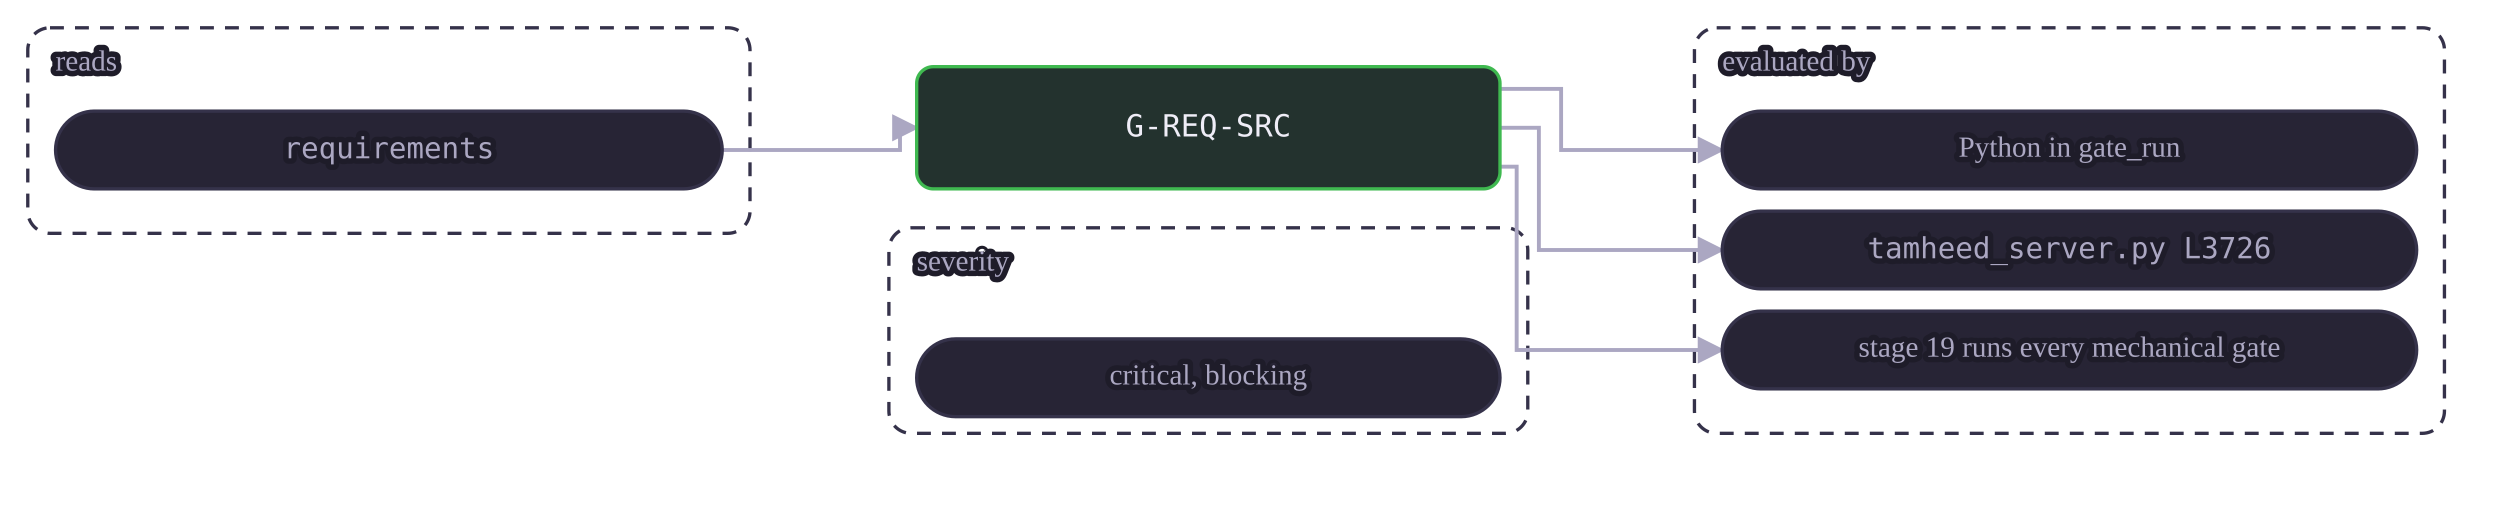
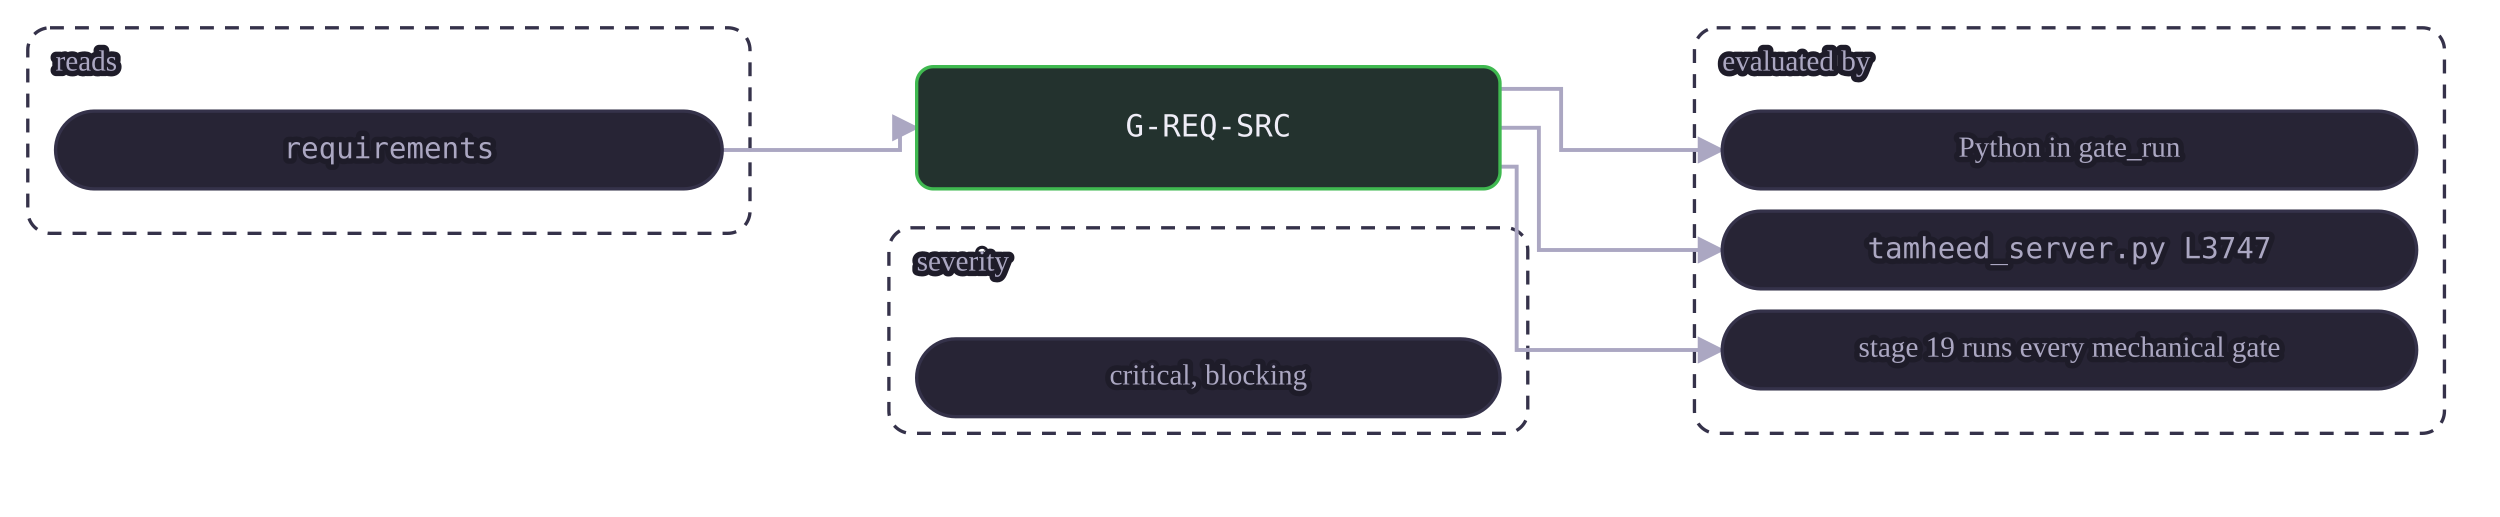
<svg xmlns="http://www.w3.org/2000/svg" class="dia" lang="en" viewBox="0 0 900 186" width="900" height="186" role="img" aria-label="A mechanical gate reads its tables and is evaluated by a view or by Python in gate_run. A judgment or warn gate is the agent's judgment at the stages whose Check names it, recorded in the journal.">
  <style>svg{font-family:Georgia, "Times New Roman", serif;color:#efedf7;direction:ltr}text{fill:currentColor}.box{fill:#272435;stroke:#35324a;stroke-width:1.2}.box.acc{fill:#2a2545;stroke:#a78bfa}.box.good{fill:#23322e;stroke:#3fb950}.box.bad{fill:#38222d;stroke:#f85149}.box.warn{fill:#3a312c;stroke:#e3b341}.box.frame{fill:none;stroke:#35324a;stroke-dasharray:5 4}.frame .lbl{fill:#aba7c2}.edge{fill:none;stroke:#aba7c2;stroke-width:1.4}.edge.acc{stroke:#a78bfa;stroke-width:1.8}.edge.loop{stroke-dasharray:4 3}.lbl{font-size:12px}.lbl.small{font-size:10.5px;fill:#aba7c2;paint-order:stroke fill;stroke:#1e1c29;stroke-width:4px;stroke-linejoin:round}.lbl.strong{font-weight:600;font-size:13px}.num{font-family:Consolas, Menlo, monospace;font-size:11px;direction:ltr;unicode-bidi:isolate}.arrow{fill:#aba7c2}.arrow.acc{fill:#a78bfa}</style>
  <defs>
    <marker id="ar-gate-G-REQ-SRC-en" viewBox="0 0 10 10" refX="9" refY="5" markerWidth="7" markerHeight="7" orient="auto-start-reverse">
      <path d="M0 0L10 5L0 10z" class="arrow" />
    </marker>
    <marker id="ara-gate-G-REQ-SRC-en" viewBox="0 0 10 10" refX="9" refY="5" markerWidth="7" markerHeight="7" orient="auto-start-reverse">
      <path d="M0 0L10 5L0 10z" class="arrow acc" />
    </marker>
  </defs>
  <g class="frame">
    <rect class="box frame" x="10.0" y="10" width="260" height="74" rx="8" />
    <text class="lbl small" x="20.0" y="23.0" text-anchor="start" dominant-baseline="middle">reads</text>
  </g>
  <g class="frame">
    <rect class="box frame" x="610.0" y="10" width="270" height="146" rx="8" />
    <text class="lbl small" x="620.0" y="23.0" text-anchor="start" dominant-baseline="middle">evaluated by</text>
  </g>
  <g class="frame">
    <rect class="box frame" x="320.0" y="82" width="230" height="74" rx="8" />
    <text class="lbl small" x="330.0" y="95.0" text-anchor="start" dominant-baseline="middle">severity</text>
  </g>
  <path class="edge  draw" marker-end="url(#ar-gate-G-REQ-SRC-en)" d="M260.0 54.0 L324.0 54.0 L324.0 46.0 L330.0 46.0" />
  <path class="edge  draw" marker-end="url(#ar-gate-G-REQ-SRC-en)" d="M540.0 32.0 L562.0 32.0 L562.0 54.0 L620.0 54.0" />
  <path class="edge  draw" marker-end="url(#ar-gate-G-REQ-SRC-en)" d="M540.0 46.0 L554.0 46.0 L554.0 90.0 L620.0 90.0" />
  <path class="edge  draw" marker-end="url(#ar-gate-G-REQ-SRC-en)" d="M540.0 60.0 L546.0 60.0 L546.0 126.0 L620.0 126.0" />
  <g data-key="l0">
    <rect class="box pill" x="20.0" y="40" width="240" height="28" rx="14.0" />
    <text class="lbl num small" x="140.0" y="54.0" text-anchor="middle" dominant-baseline="middle" style="direction:ltr;unicode-bidi:isolate">requirements</text>
  </g>
  <g data-key="r0">
    <rect class="box pill" x="620.0" y="40" width="250" height="28" rx="14.0" />
    <text class="lbl small" x="745.0" y="54.0" text-anchor="middle" dominant-baseline="middle">Python in gate_run</text>
  </g>
  <g data-key="r1">
    <rect class="box pill" x="620.0" y="76" width="250" height="28" rx="14.0" />
-     <text class="lbl num small" x="745.0" y="90.0" text-anchor="middle" dominant-baseline="middle" style="direction:ltr;unicode-bidi:isolate">tamheed_server.py L3726</text>
+     <text class="lbl num small" x="745.0" y="90.0" text-anchor="middle" dominant-baseline="middle" style="direction:ltr;unicode-bidi:isolate">tamheed_server.py L3747</text>
  </g>
  <g data-key="r2">
    <rect class="box pill" x="620.0" y="112" width="250" height="28" rx="14.0" />
    <text class="lbl small" x="745.0" y="126.0" text-anchor="middle" dominant-baseline="middle">stage 19 runs every mechanical gate</text>
  </g>
  <g data-key="hub">
    <rect class="box good strong" x="330.0" y="24" width="210" height="44" rx="6" />
    <text class="lbl num" x="435.0" y="46.0" text-anchor="middle" dominant-baseline="middle" style="direction:ltr;unicode-bidi:isolate">G-REQ-SRC</text>
  </g>
  <g data-key="b0">
    <rect class="box pill" x="330.0" y="122" width="210" height="28" rx="14.0" />
    <text class="lbl small" x="435.0" y="136.0" text-anchor="middle" dominant-baseline="middle">critical, blocking</text>
  </g>
</svg>
